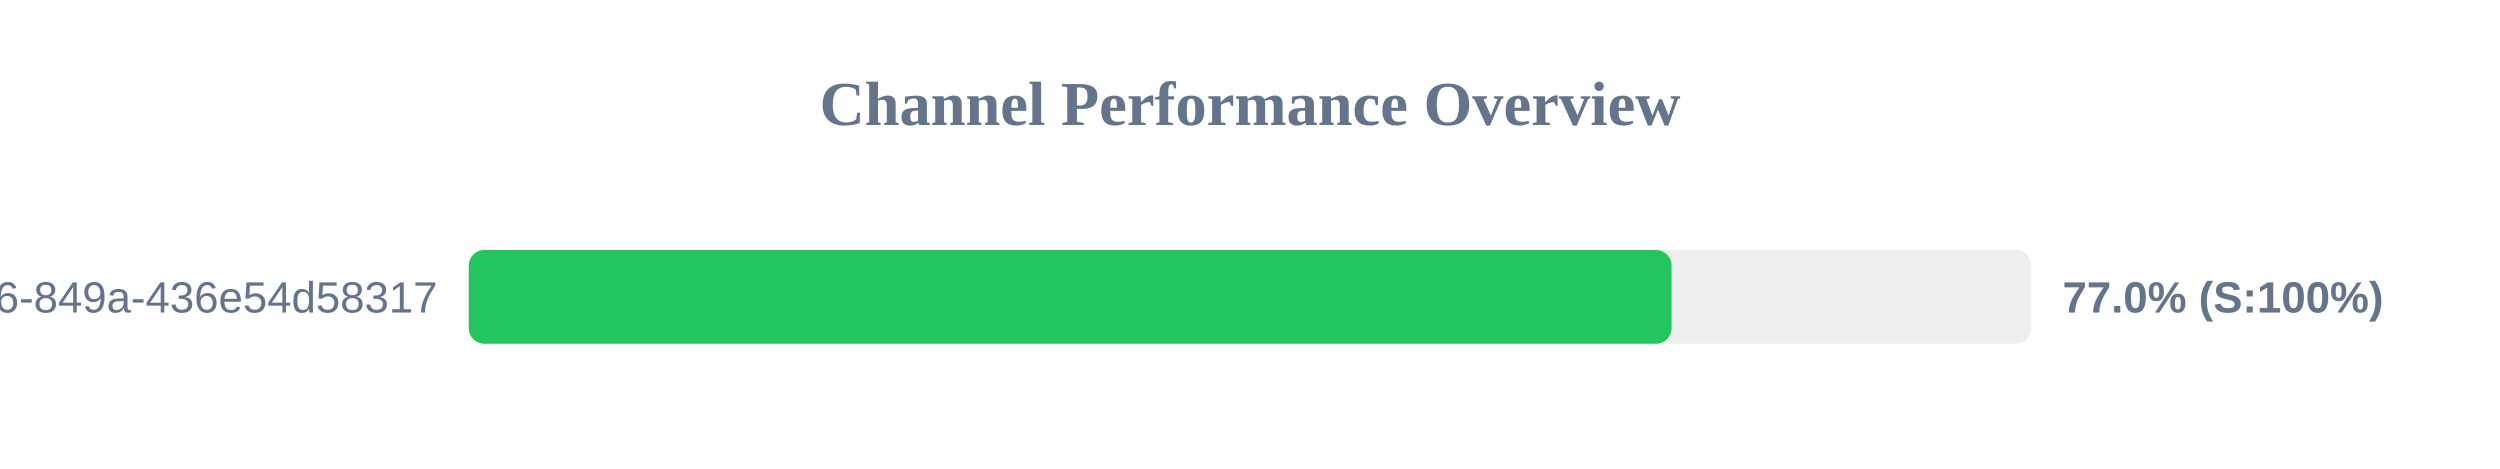
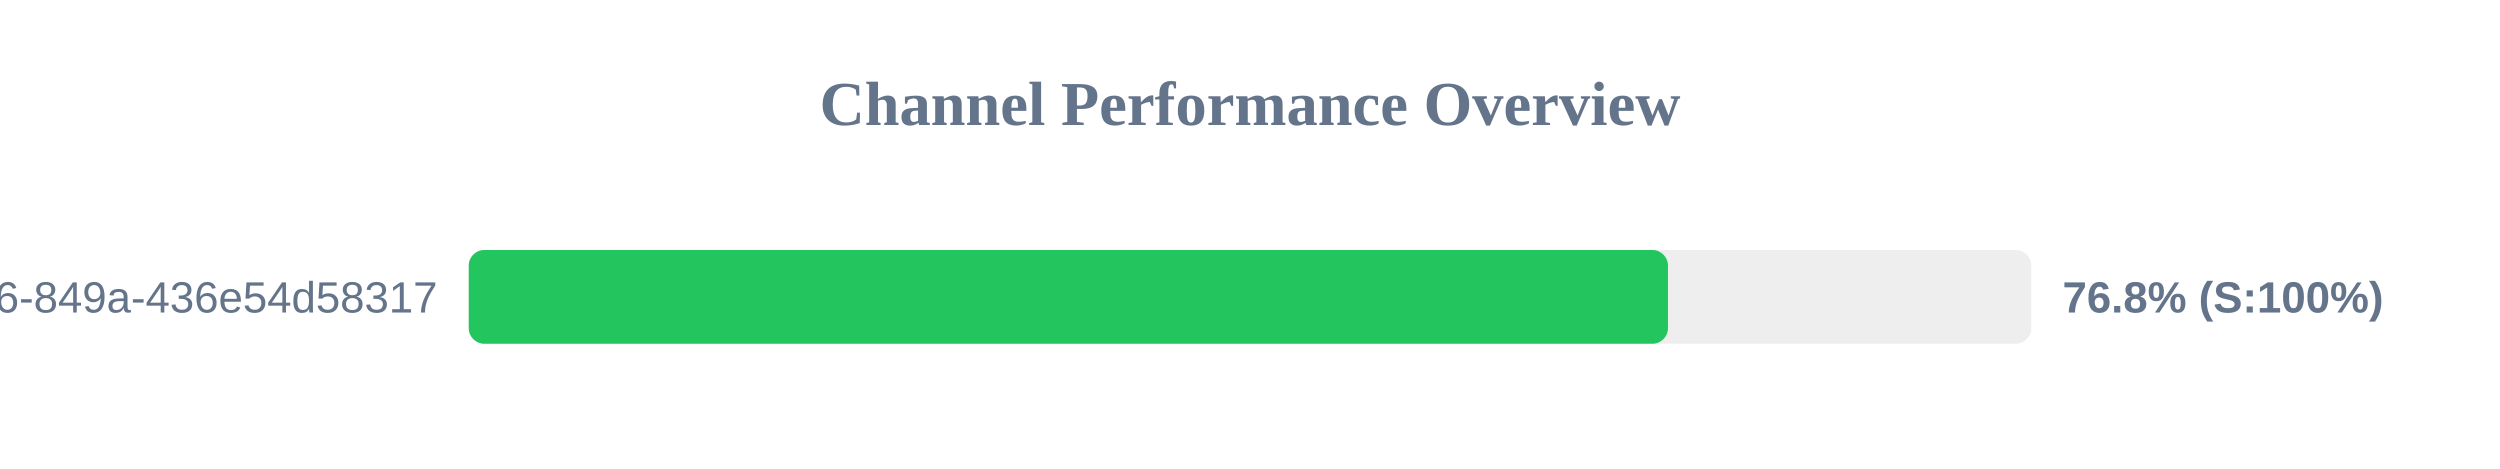
<svg xmlns="http://www.w3.org/2000/svg" width="800" height="150" version="1.1">
  <style>
        .row { font: 14px Arial; fill: #64748b; }
        .score { font: bold 14px Arial; fill: #64748b; }
    </style>
  <text x="400" y="40" text-anchor="middle" font-size="20px" font-weight="bold" fill="#64748b">Channel Performance Overview</text>
  <rect x="150" y="80" width="500" height="30" fill="#eee" rx="5" />
-   <rect x="150" y="80" width="384.9" height="30" fill="#22c55e" rx="5" />
+   <rect x="150" y="80" width="383.75" height="30" fill="#22c55e" rx="5" />
  <text x="140" y="100" text-anchor="end" class="row">?uuid=29fbd51f-03c8-4d76-849a-436e54d58317</text>
-   <text x="660" y="100" text-anchor="start" class="score">77.0% (S:100%)</text>
+   <text x="660" y="100" text-anchor="start" class="score">76.8% (S:100%)</text>
</svg>
